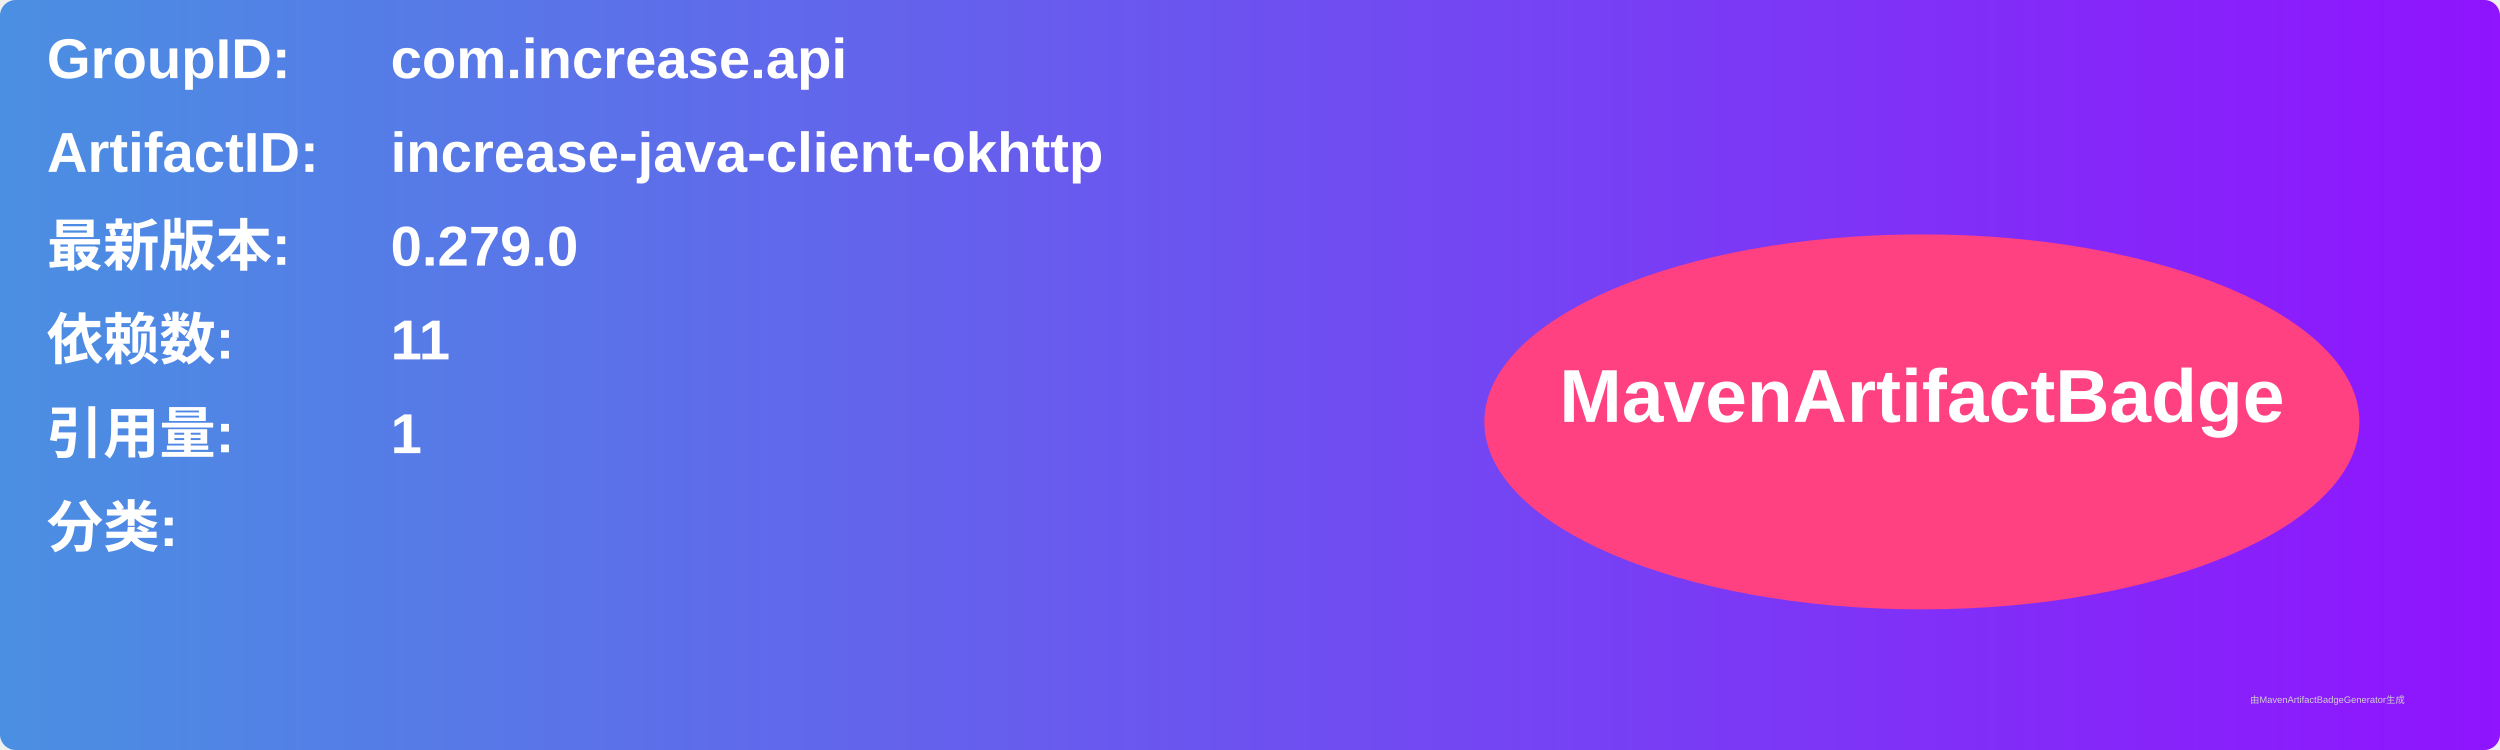
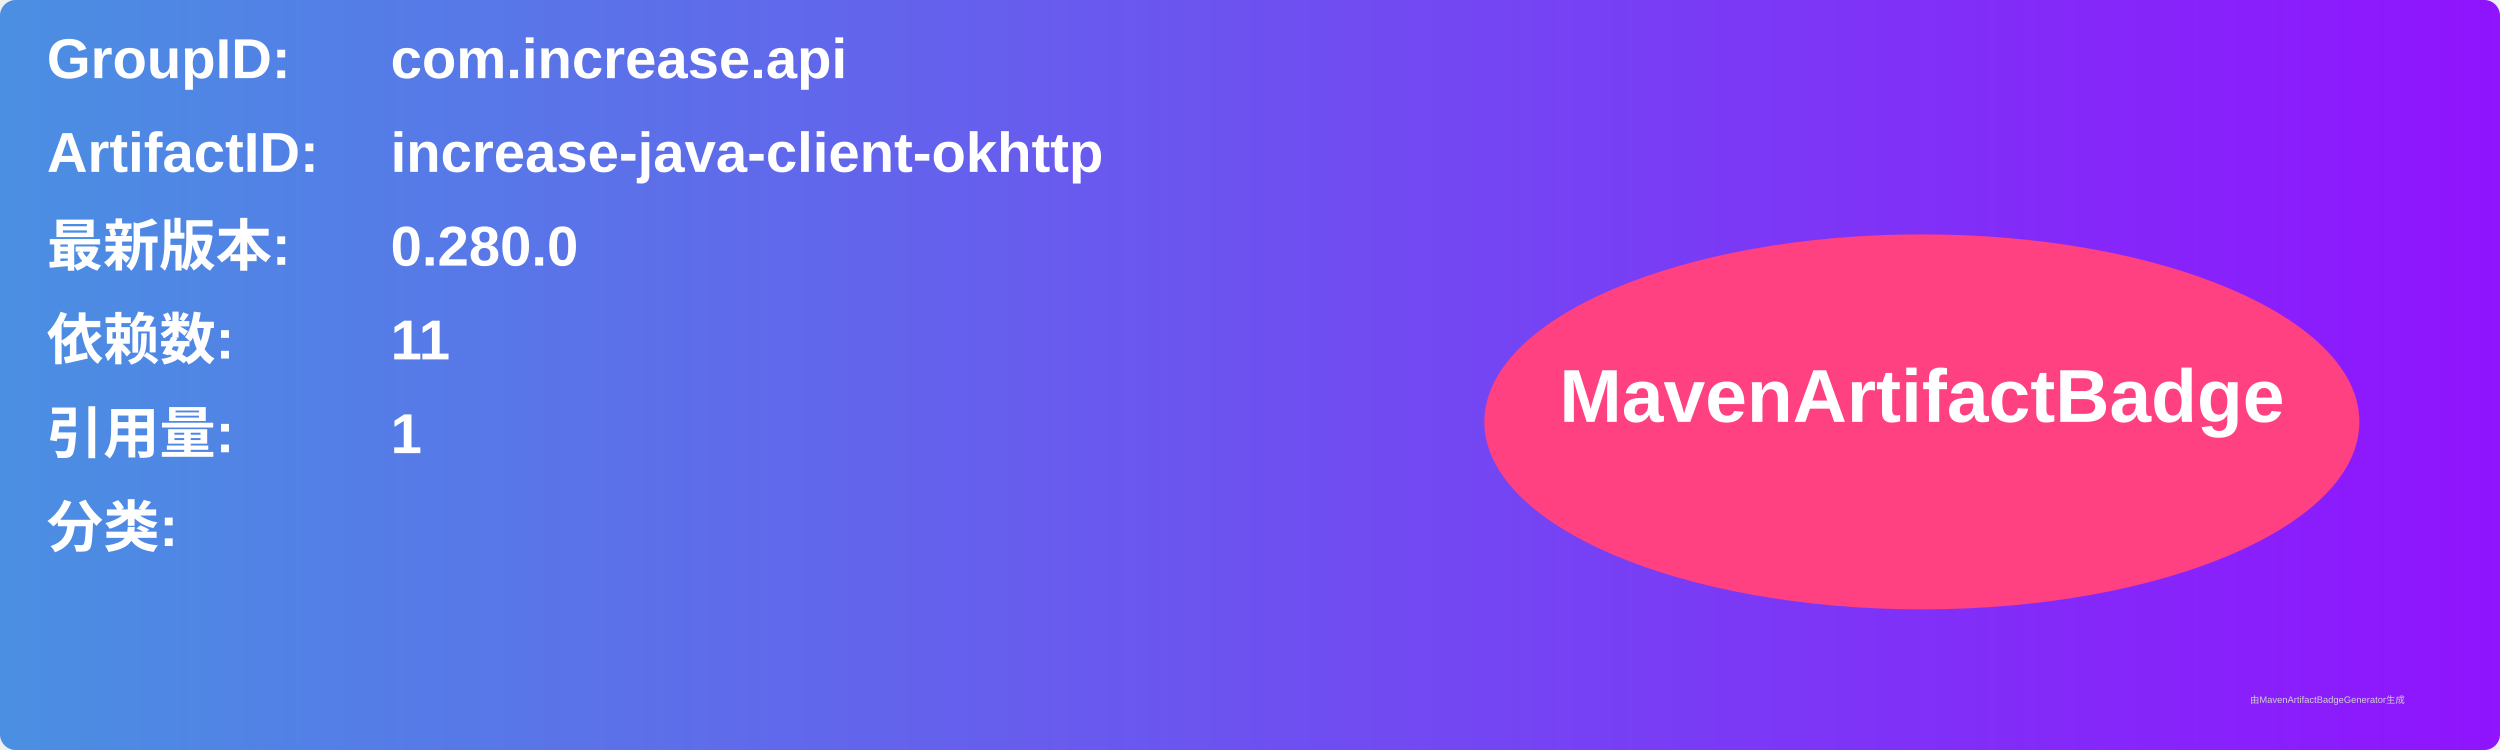
<svg xmlns="http://www.w3.org/2000/svg" width="800" height="240" viewBox="0 0 800 240">
  <linearGradient id="grad" x1="0%" y1="0%" x2="100%" y2="0%">
    <stop offset="0%" stop-color="#4a90e2" />
    <stop offset="100%" stop-color="#9013fe" />
  </linearGradient>
  <rect width="100%" height="100%" rx="5" ry="5" fill="url(#grad)" />
  <g transform="translate(15, 15)">
    <text x="0" y="10" font-family="Arial" font-size="18" fill="white" font-weight="bold" width="260">GroupID:</text>
    <text x="110" y="10" font-family="Arial" font-size="18" fill="white" font-weight="bold" width="460">com.increase.api</text>
    <text x="0" y="40" font-family="Arial" font-size="18" fill="white" font-weight="bold" width="260">ArtifactID:</text>
    <text x="110" y="40" font-family="Arial" font-size="18" fill="white" font-weight="bold" width="460">increase-java-client-okhttp</text>
    <text x="0" y="70" font-family="Arial" font-size="18" fill="white" font-weight="bold">最新版本:</text>
    <text x="110" y="70" font-family="Arial" font-size="18" fill="white" font-weight="bold">
-       <tspan font-weight="bold">0.279.0</tspan>
+       <tspan font-weight="bold">0.280.0</tspan>
    </text>
    <text x="0" y="100" font-family="Arial" font-size="18" fill="white" font-weight="bold">依赖数: </text>
    <text x="110" y="100" font-family="Arial" font-size="18" fill="white">
      <tspan font-weight="bold">11</tspan>
    </text>
    <text x="0" y="130" font-family="Arial" font-size="18" fill="white" font-weight="bold">引用量: </text>
    <text x="110" y="130" font-family="Arial" font-size="18" fill="white">
      <tspan font-weight="bold">1</tspan>
    </text>
    <text x="0" y="160" font-family="Arial" font-size="18" fill="white" font-weight="bold">分类:</text>
    <text x="10" y="190" font-family="Arial" font-size="10" fill="white">
      <tspan font-weight="bold" />
    </text>
    <ellipse cx="600" cy="120" rx="140" ry="60" fill="#ff4081" />
    <text x="600" y="120" text-anchor="middle" font-family="Arial" font-size="24" fill="white" font-weight="bold">MavenArtifactBadge</text>
  </g>
  <text x="720" y="225" font-family="Arial" font-size="3" fill="#d0d0d0">由MavenArtifactBadgeGenerator生成</text>
</svg>
